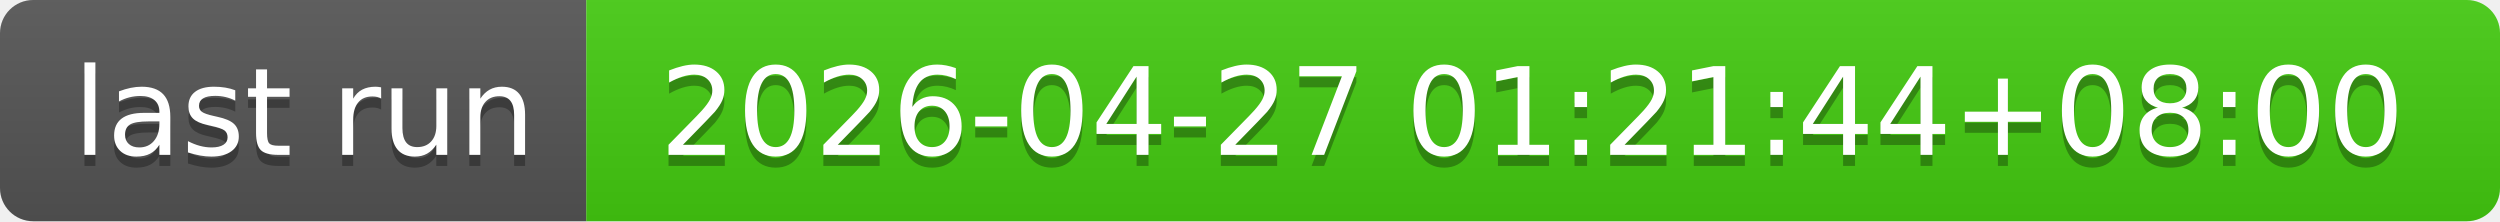
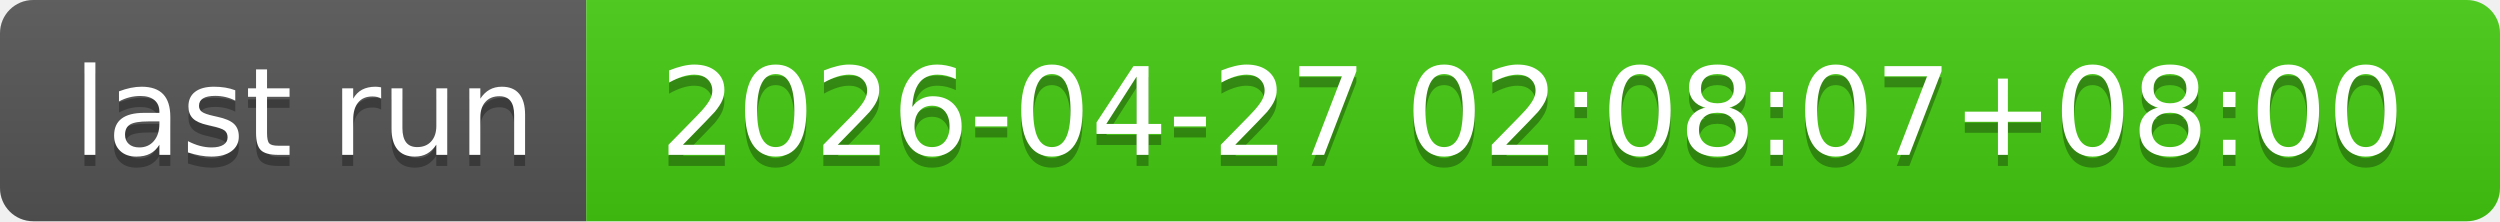
- <svg xmlns="http://www.w3.org/2000/svg" width="226" height="20" role="img" aria-label="last run: 2026-04-27 01:21:44+08:00">
+ <svg xmlns="http://www.w3.org/2000/svg" width="226" height="20" role="img" aria-label="last run: 2026-04-27 02:08:07+08:00">
  <linearGradient id="s" x2="0" y2="100%">
    <stop offset="0" stop-color="#bbb" stop-opacity=".1" />
    <stop offset="1" stop-opacity=".1" />
  </linearGradient>
  <clipPath id="r">
    <rect width="226" height="20" rx="3" fill="#fff" />
  </clipPath>
  <g clip-path="url(#r)">
    <rect width="53" height="20" fill="#555" />
    <rect x="53" width="173" height="20" fill="#4c1" />
    <rect width="226" height="20" fill="url(#s)" />
  </g>
  <g fill="#fff" text-anchor="middle" font-family="Verdana,Geneva,DejaVu Sans,sans-serif" text-rendering="geometricPrecision" font-size="110">
    <text aria-hidden="true" x="275" y="150" fill="#010101" fill-opacity=".3" transform="scale(.1)" textLength="430">last run</text>
    <text x="275" y="140" transform="scale(.1)" fill="#fff" textLength="430">last run</text>
-     <text aria-hidden="true" x="1385" y="150" fill="#010101" fill-opacity=".3" transform="scale(.1)" textLength="1630">2026-04-27 01:21:44+08:00</text>
-     <text x="1385" y="140" transform="scale(.1)" fill="#fff" textLength="1630">2026-04-27 01:21:44+08:00</text>
+     <text aria-hidden="true" x="1385" y="150" fill="#010101" fill-opacity=".3" transform="scale(.1)" textLength="1630">2026-04-27 02:08:07+08:00</text>
+     <text x="1385" y="140" transform="scale(.1)" fill="#fff" textLength="1630">2026-04-27 02:08:07+08:00</text>
  </g>
</svg>
